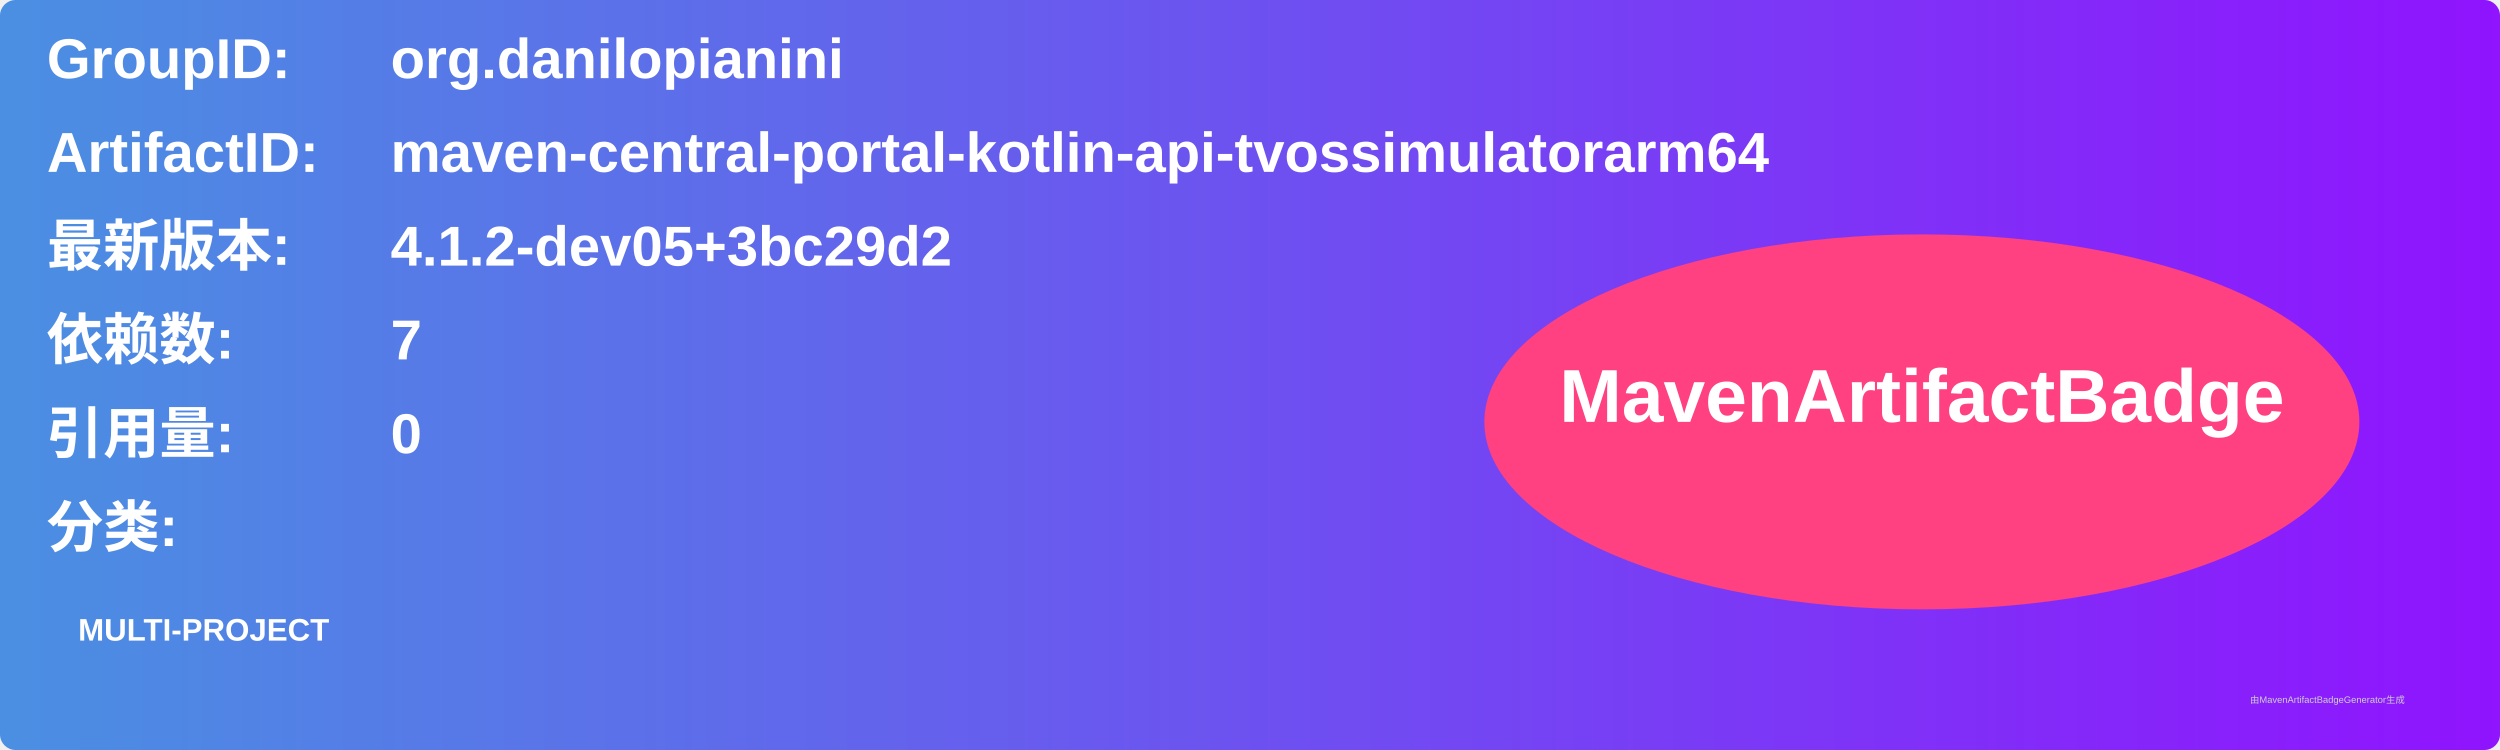
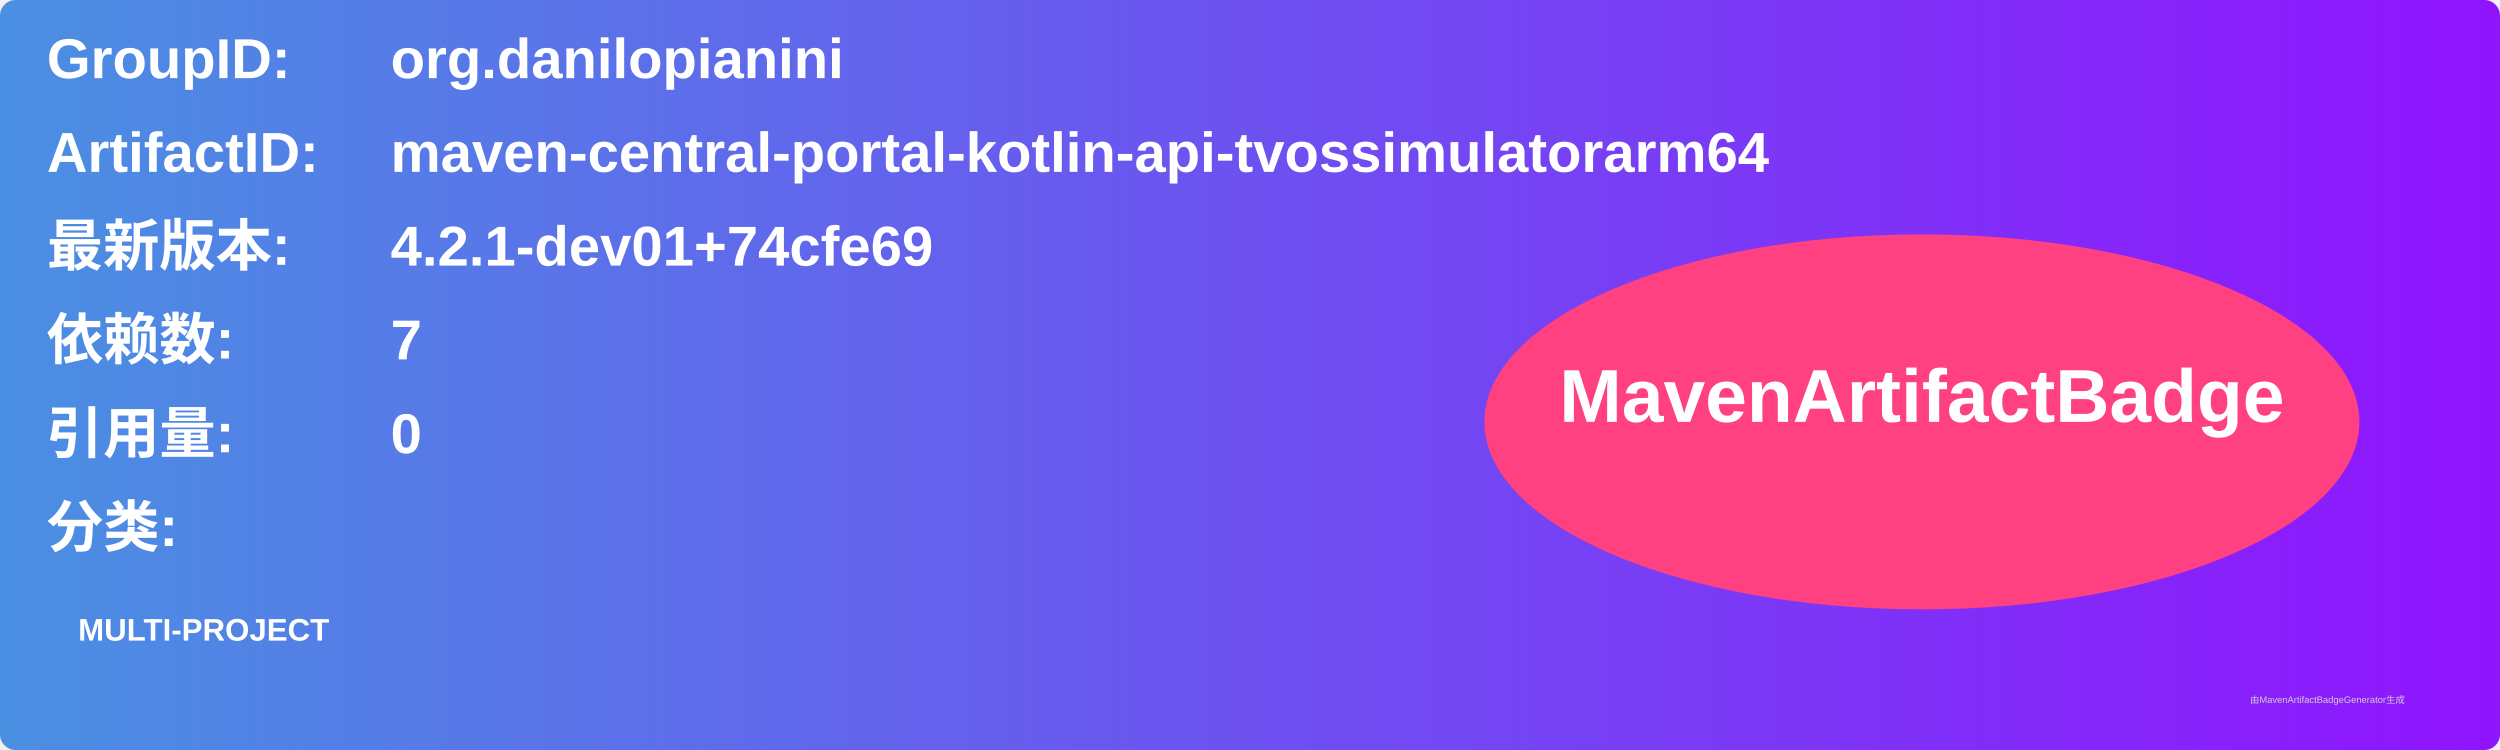
<svg xmlns="http://www.w3.org/2000/svg" width="800" height="240" viewBox="0 0 800 240">
  <linearGradient id="grad" x1="0%" y1="0%" x2="100%" y2="0%">
    <stop offset="0%" stop-color="#4a90e2" />
    <stop offset="100%" stop-color="#9013fe" />
  </linearGradient>
  <rect width="100%" height="100%" rx="5" ry="5" fill="url(#grad)" />
  <g transform="translate(15, 15)">
    <text x="0" y="10" font-family="Arial" font-size="18" fill="white" font-weight="bold" width="260">GroupID:</text>
    <text x="110" y="10" font-family="Arial" font-size="18" fill="white" font-weight="bold" width="460">org.danilopianini</text>
    <text x="0" y="40" font-family="Arial" font-size="18" fill="white" font-weight="bold" width="260">ArtifactID:</text>
    <text x="110" y="40" font-family="Arial" font-size="18" fill="white" font-weight="bold" width="460">maven-central-portal-kotlin-api-tvossimulatorarm64</text>
    <text x="0" y="70" font-family="Arial" font-size="18" fill="white" font-weight="bold">最新版本:</text>
    <text x="110" y="70" font-family="Arial" font-size="18" fill="white" font-weight="bold">
-       <tspan font-weight="bold">4.1.2-dev05+3bc29d2</tspan>
+       <tspan font-weight="bold">4.2.1-dev01+74cfe69</tspan>
    </text>
    <text x="0" y="100" font-family="Arial" font-size="18" fill="white" font-weight="bold">依赖数: </text>
    <text x="110" y="100" font-family="Arial" font-size="18" fill="white">
      <tspan font-weight="bold">7</tspan>
    </text>
    <text x="0" y="130" font-family="Arial" font-size="18" fill="white" font-weight="bold">引用量: </text>
    <text x="110" y="130" font-family="Arial" font-size="18" fill="white">
      <tspan font-weight="bold">0</tspan>
    </text>
    <text x="0" y="160" font-family="Arial" font-size="18" fill="white" font-weight="bold">分类:</text>
    <text x="10" y="190" font-family="Arial" font-size="10" fill="white">
      <tspan font-weight="bold">MULTI-PROJECT</tspan>
    </text>
    <ellipse cx="600" cy="120" rx="140" ry="60" fill="#ff4081" />
    <text x="600" y="120" text-anchor="middle" font-family="Arial" font-size="24" fill="white" font-weight="bold">MavenArtifactBadge</text>
  </g>
  <text x="720" y="225" font-family="Arial" font-size="3" fill="#d0d0d0">由MavenArtifactBadgeGenerator生成</text>
</svg>
